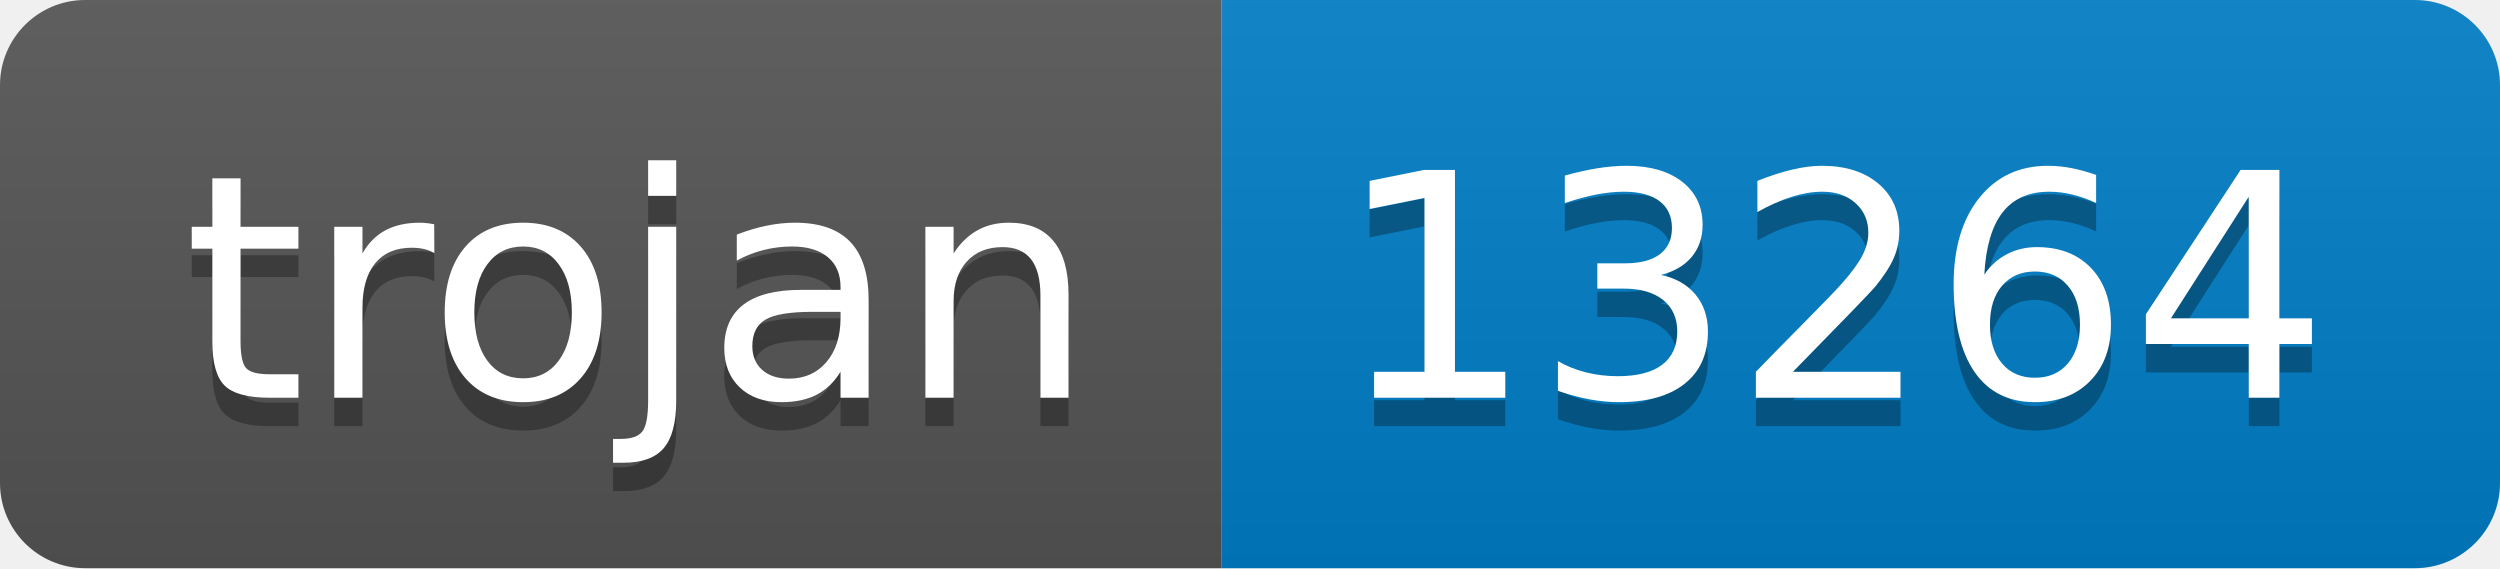
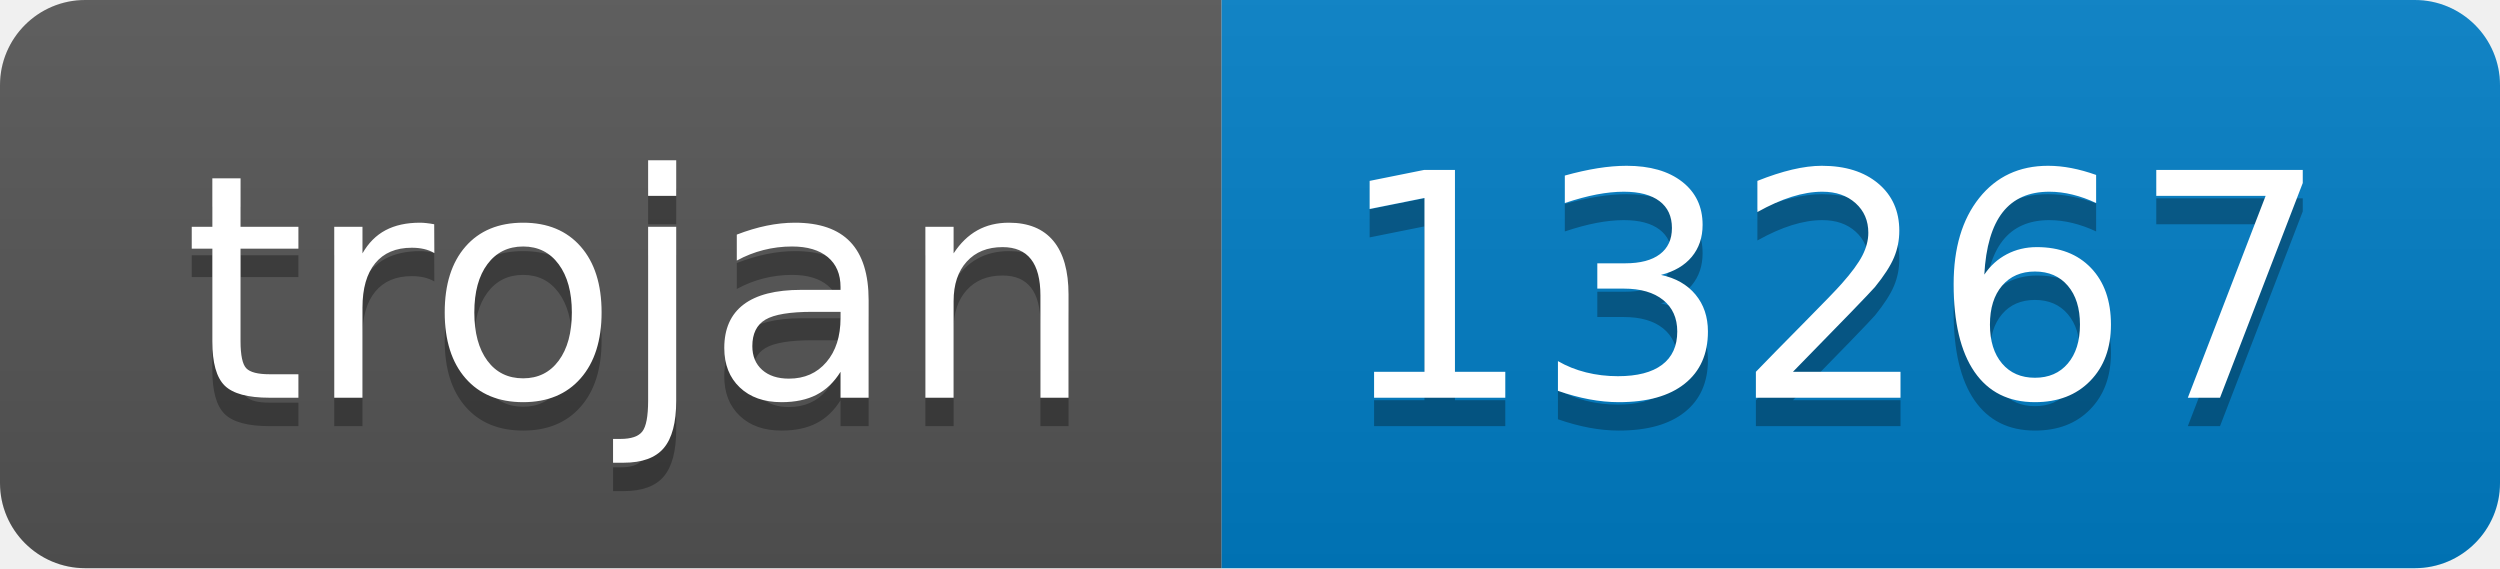
- <svg xmlns="http://www.w3.org/2000/svg" width="88" height="20" role="img" aria-label="trojan: 13264">
+ <svg xmlns="http://www.w3.org/2000/svg" width="88" height="20" role="img" aria-label="trojan: 13267">
  <linearGradient id="s" x2="0" y2="100%">
    <stop offset="0" stop-color="#bbb" stop-opacity=".1" />
    <stop offset="1" stop-opacity=".1" />
  </linearGradient>
  <clipPath id="r">
    <rect width="88" height="20" rx="3" fill="#fff" />
  </clipPath>
  <g clip-path="url(#r)">
    <rect width="43" height="20" fill="#555" />
    <rect x="43" width="45" height="20" fill="#007ec6" />
    <rect width="88" height="20" fill="url(#s)" />
  </g>
  <g fill="#fff" text-anchor="middle" font-family="Verdana,Geneva,DejaVu Sans,sans-serif" text-rendering="geometricPrecision" font-size="110">
    <text aria-hidden="true" x="225" y="150" fill="#010101" fill-opacity=".3" transform="scale(.1)" textLength="330">trojan</text>
    <text x="225" y="140" transform="scale(.1)" fill="#fff" textLength="330">trojan</text>
-     <text aria-hidden="true" x="645" y="150" fill="#010101" fill-opacity=".3" transform="scale(.1)" textLength="350">13264</text>
-     <text x="645" y="140" transform="scale(.1)" fill="#fff" textLength="350">13264</text>
+     <text aria-hidden="true" x="645" y="150" fill="#010101" fill-opacity=".3" transform="scale(.1)" textLength="350">13267</text>
+     <text x="645" y="140" transform="scale(.1)" fill="#fff" textLength="350">13267</text>
  </g>
</svg>
